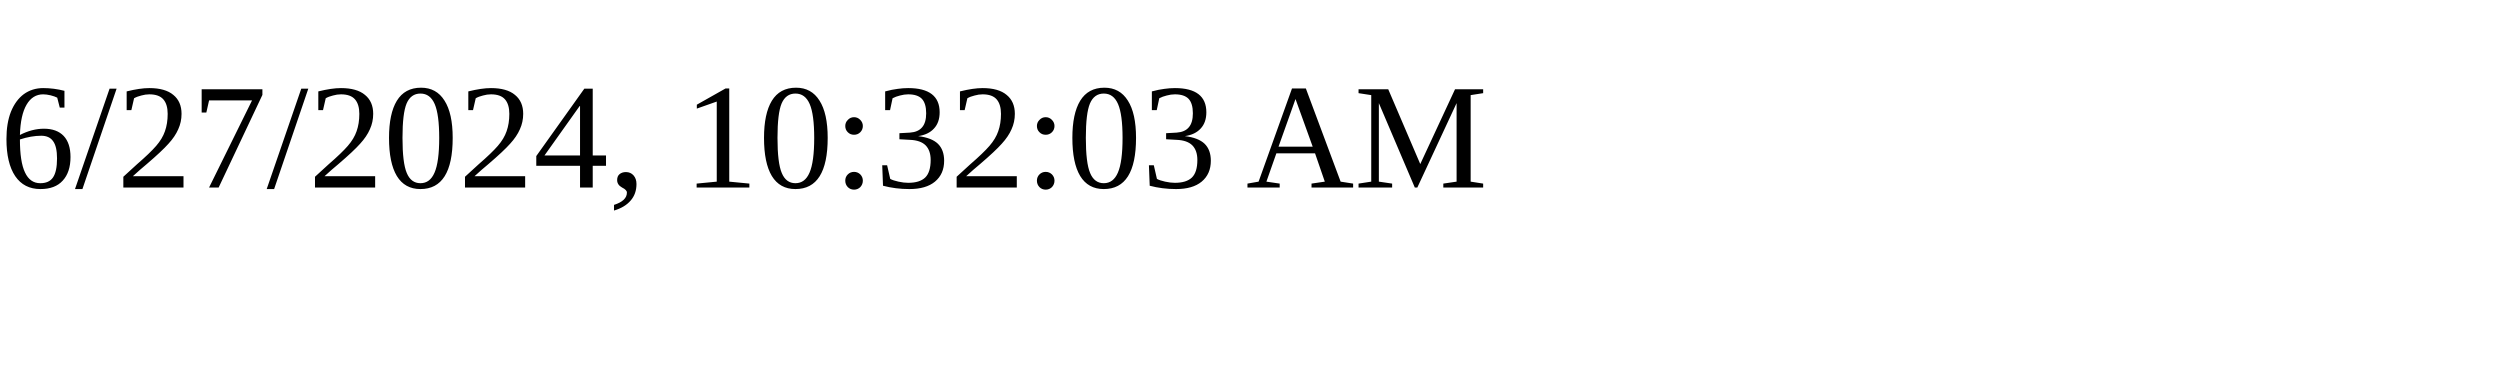
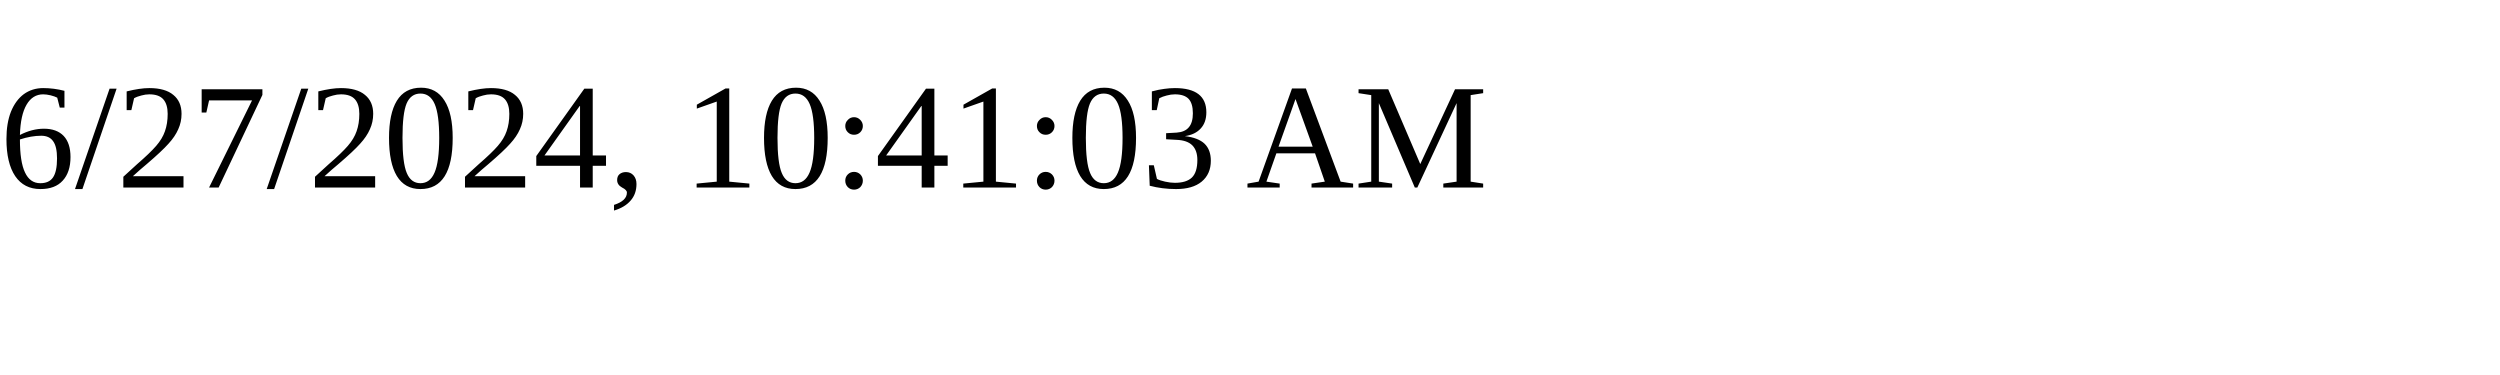
<svg xmlns="http://www.w3.org/2000/svg" height="30" width="200">
-   <text x="0" y="15">6/27/2024, 10:32:03 AM</text>
+   <text x="0" y="15">6/27/2024, 10:41:03 AM</text>
</svg>
